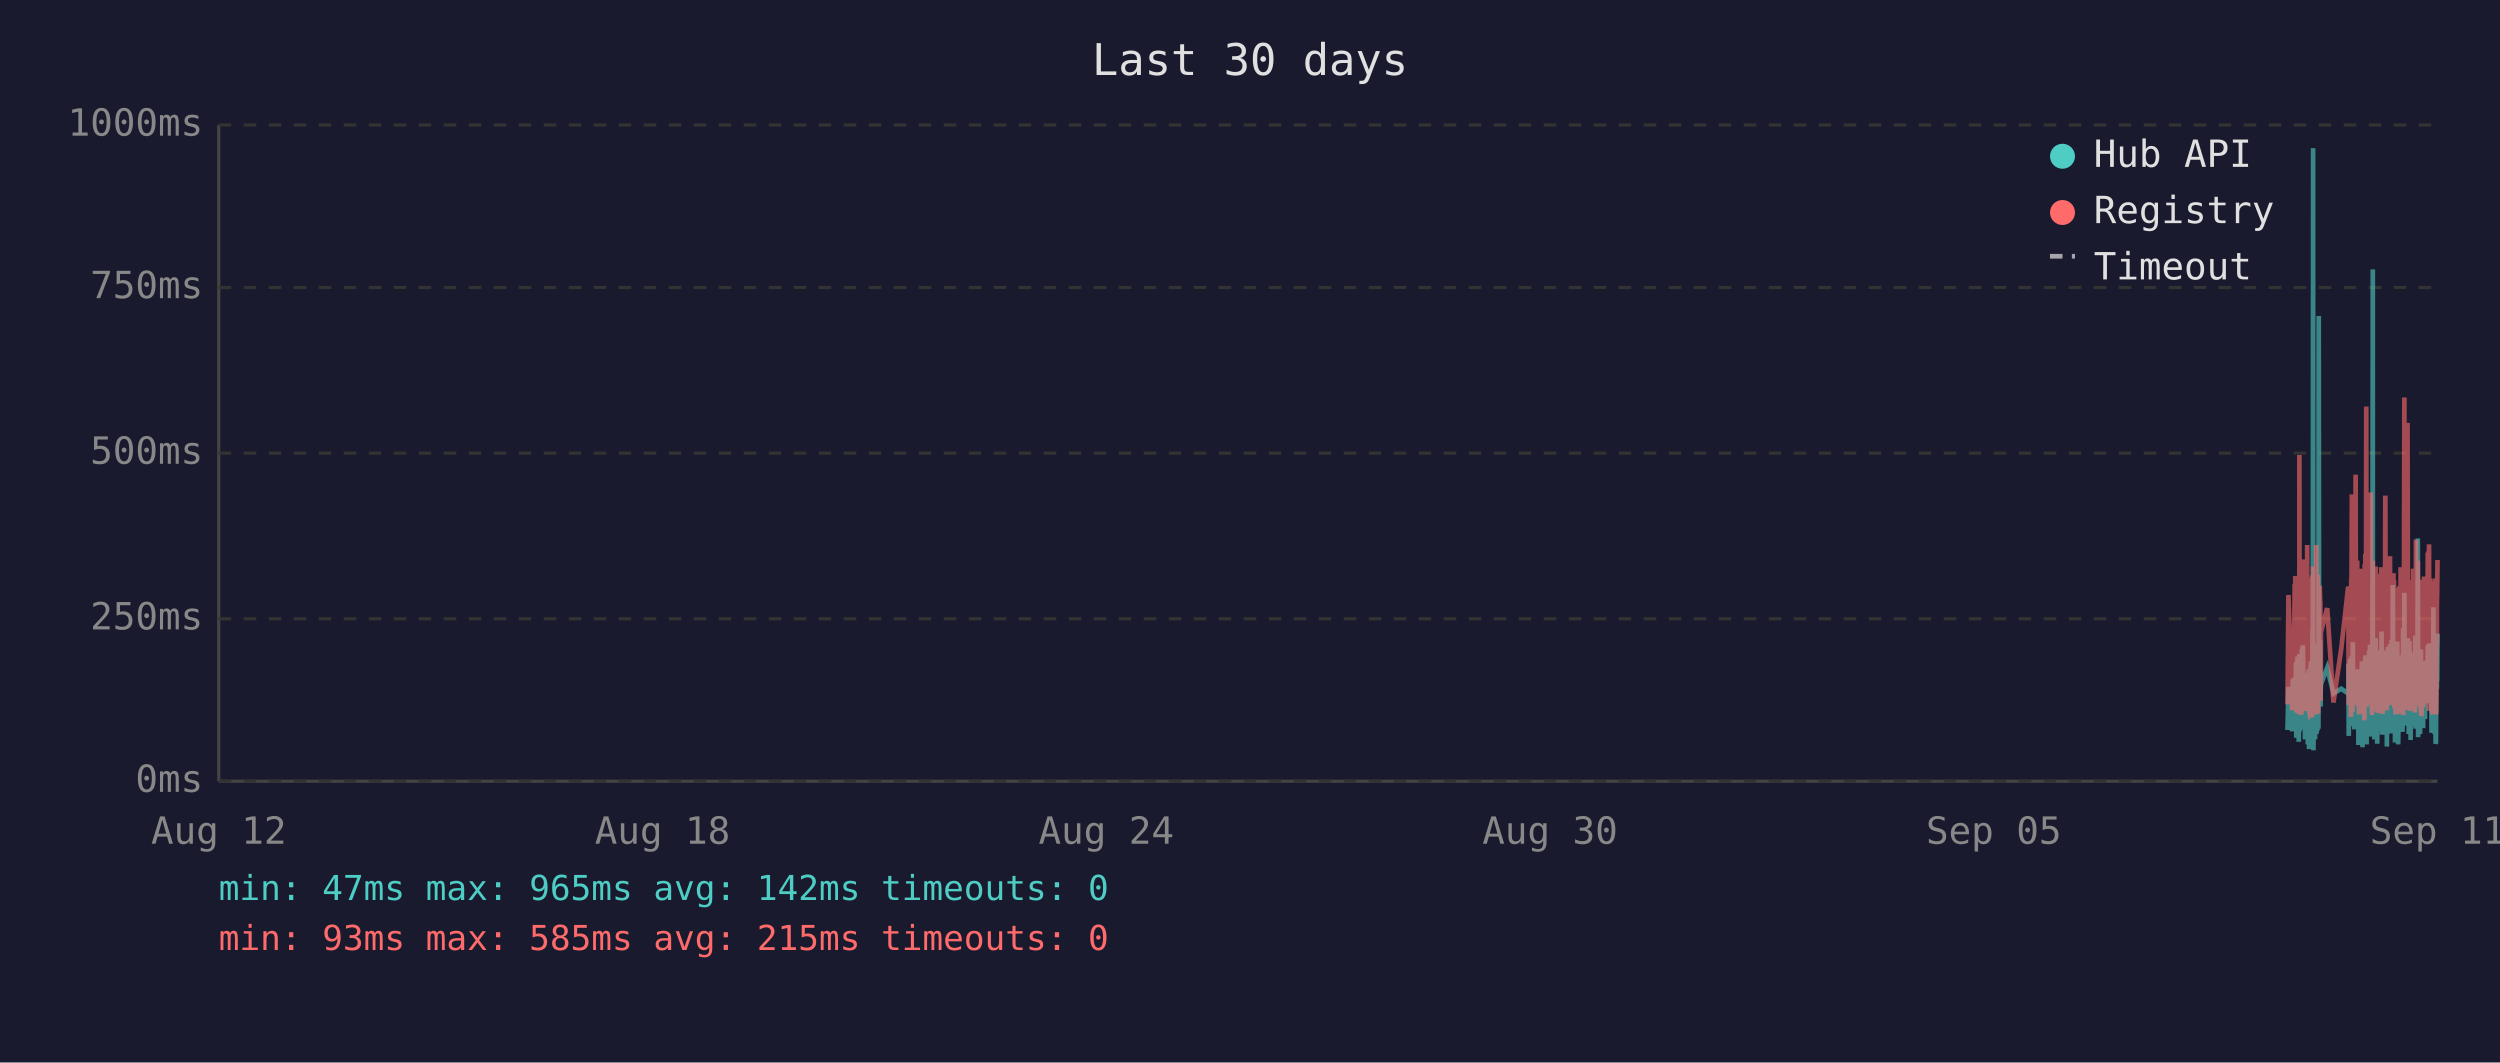
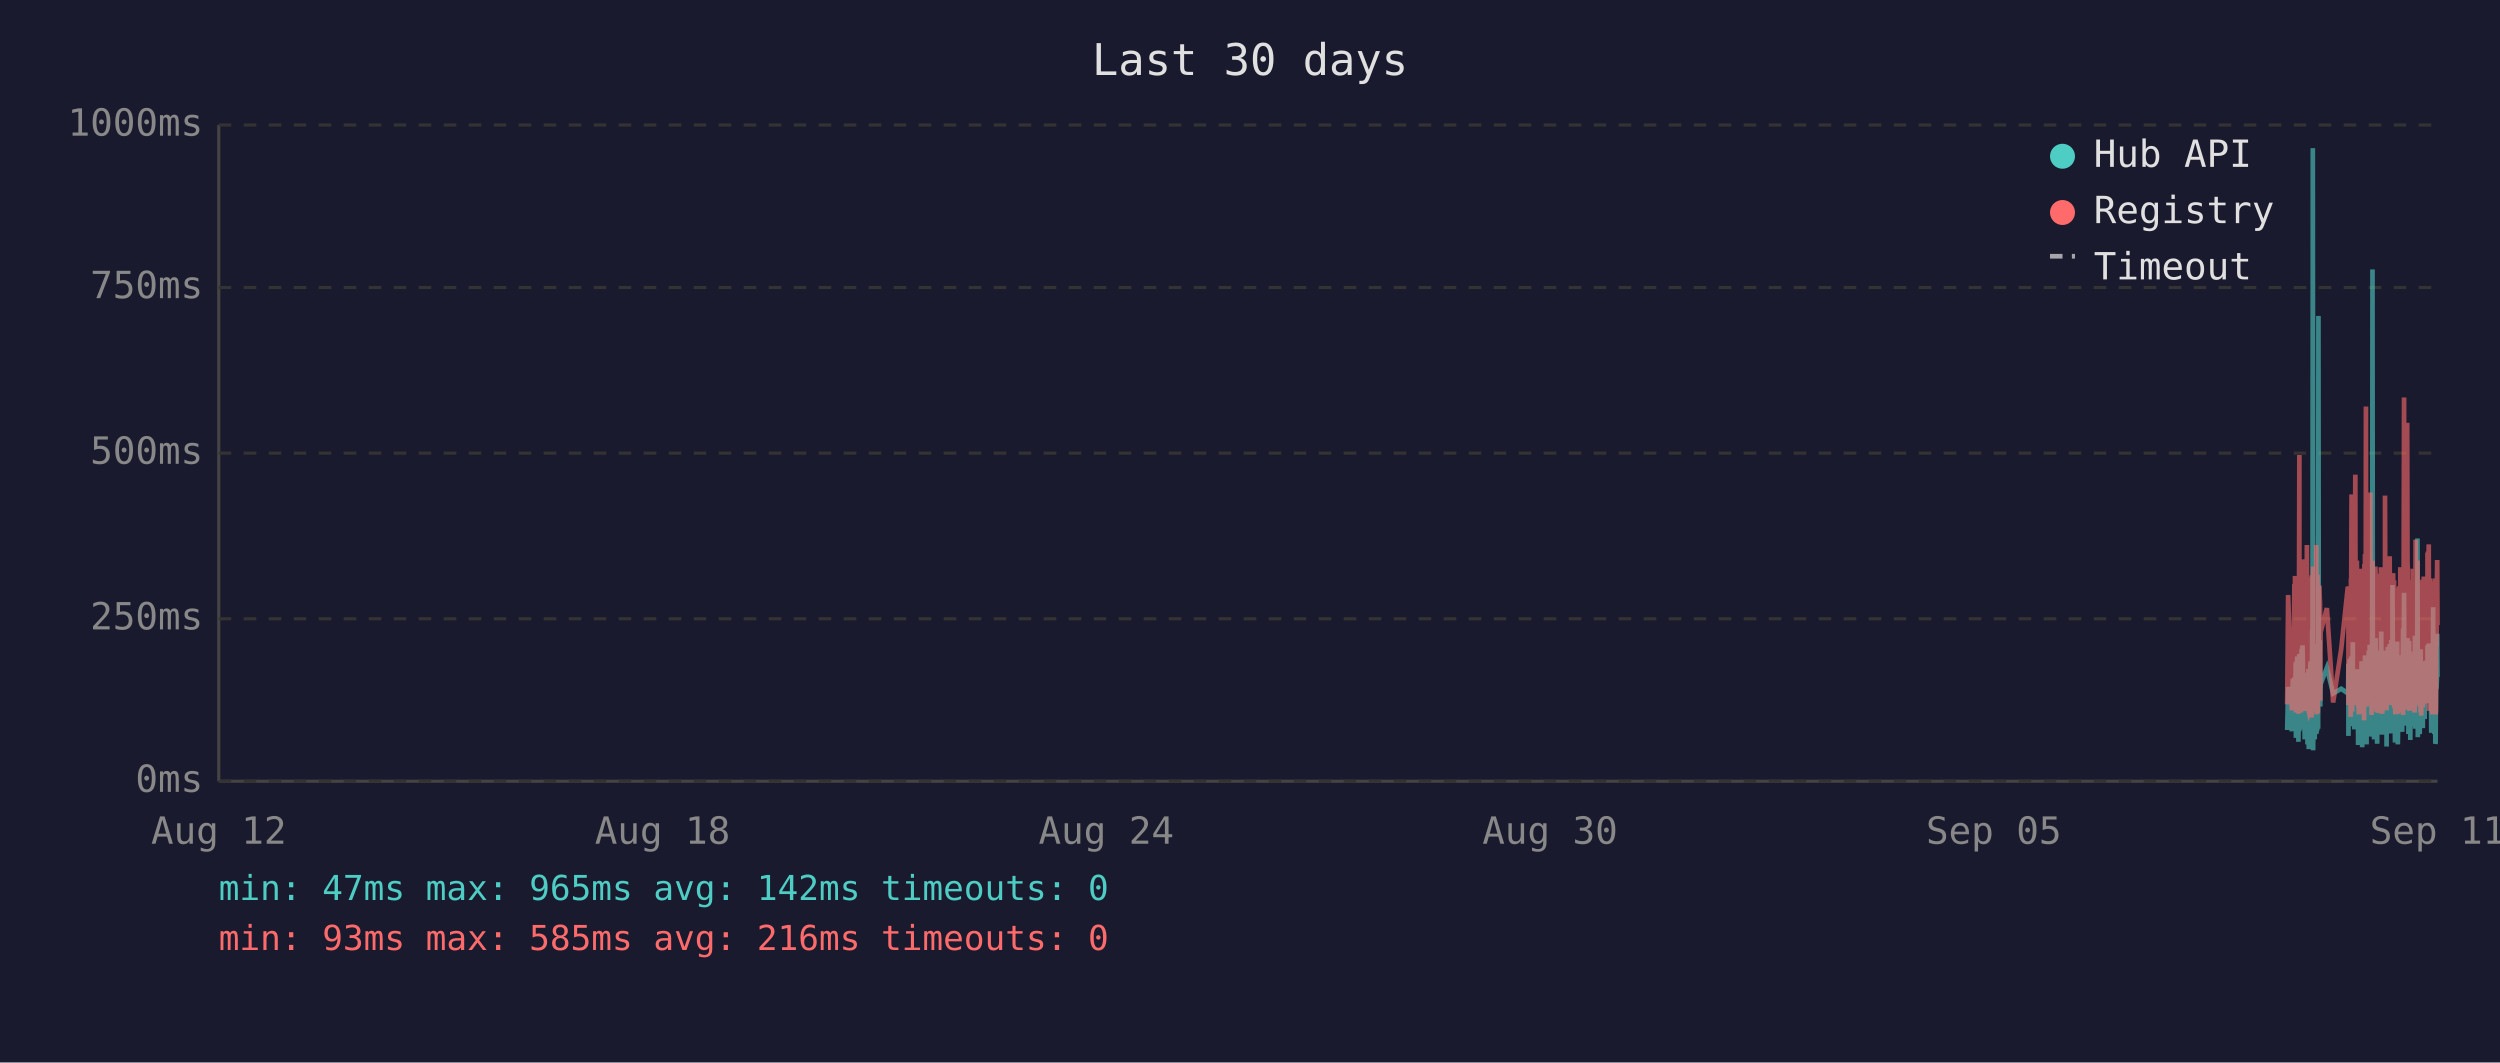
<svg xmlns="http://www.w3.org/2000/svg" viewBox="0 0 800 340" font-family="monospace" font-size="12">
  <rect width="800" height="340" fill="#1a1a2e" />
  <text x="400" y="24" fill="#e0e0e0" font-size="14" text-anchor="middle">Last 30 days</text>
  <line x1="70" y1="40" x2="70" y2="250" stroke="#444" stroke-width="1" />
  <line x1="70" y1="250" x2="780" y2="250" stroke="#444" stroke-width="1" />
  <line x1="70" y1="250" x2="780" y2="250" stroke="#333" stroke-width="1" stroke-dasharray="4" />
  <text x="65" y="250" fill="#888" text-anchor="end" dominant-baseline="middle">0ms</text>
  <line x1="70" y1="198" x2="780" y2="198" stroke="#333" stroke-width="1" stroke-dasharray="4" />
  <text x="65" y="198" fill="#888" text-anchor="end" dominant-baseline="middle">250ms</text>
  <line x1="70" y1="145" x2="780" y2="145" stroke="#333" stroke-width="1" stroke-dasharray="4" />
  <text x="65" y="145" fill="#888" text-anchor="end" dominant-baseline="middle">500ms</text>
  <line x1="70" y1="92" x2="780" y2="92" stroke="#333" stroke-width="1" stroke-dasharray="4" />
  <text x="65" y="92" fill="#888" text-anchor="end" dominant-baseline="middle">750ms</text>
  <line x1="70" y1="40" x2="780" y2="40" stroke="#333" stroke-width="1" stroke-dasharray="4" />
  <text x="65" y="40" fill="#888" text-anchor="end" dominant-baseline="middle">1000ms</text>
  <text x="70" y="270" fill="#888" text-anchor="middle">Aug 12</text>
  <text x="212" y="270" fill="#888" text-anchor="middle">Aug 18</text>
  <text x="354" y="270" fill="#888" text-anchor="middle">Aug 24</text>
  <text x="496" y="270" fill="#888" text-anchor="middle">Aug 30</text>
  <text x="638" y="270" fill="#888" text-anchor="middle">Sep 05</text>
  <text x="780" y="270" fill="#888" text-anchor="middle">Sep 11</text>
-   <polyline points="732.0,233.6 732.3,219.8 733.5,234.0 733.7,217.2 733.9,223.3 734.3,216.8 734.4,222.3 734.4,224.2 734.5,225.0 734.6,233.6 734.7,213.0 734.8,211.8 734.8,236.1 734.8,235.1 734.9,223.8 735.0,221.2 735.1,222.3 735.2,210.1 735.3,223.3 735.3,234.7 735.4,220.6 735.5,218.9 735.6,237.4 735.7,223.1 735.8,210.9 735.8,209.3 735.9,234.0 736.0,217.0 736.1,214.3 736.2,230.9 736.3,233.4 736.3,220.6 736.4,221.2 736.4,220.6 736.5,215.8 736.6,207.6 736.7,216.6 736.8,213.9 736.8,218.9 736.9,206.5 737.0,211.4 737.1,228.4 737.2,226.1 737.3,220.2 737.3,221.2 737.4,221.9 737.5,228.8 737.6,236.6 737.7,221.9 737.8,215.3 737.8,231.1 737.9,221.9 738.0,221.2 738.1,218.7 738.2,234.7 738.3,221.2 738.3,218.1 738.4,223.1 738.5,238.2 738.6,220.8 738.7,224.8 738.8,214.1 738.8,232.6 738.9,239.7 739.0,237.6 739.1,232.6 739.2,219.1 739.2,219.8 739.3,217.2 739.4,213.2 739.5,211.6 739.6,220.2 739.7,216.6 739.7,222.5 739.8,234.7 739.8,229.4 739.9,225.6 740.0,201.5 740.1,223.8 740.2,47.4 740.2,196.0 740.3,240.1 740.4,231.1 740.5,221.0 740.6,225.0 740.7,217.9 740.7,212.8 740.8,236.6 740.9,222.7 741.0,222.9 741.1,221.0 741.2,234.9 741.2,209.0 741.3,234.7 741.4,213.5 741.5,206.1 741.6,233.8 741.7,220.2 741.7,230.7 741.8,223.8 741.9,233.2 742.0,101.1 742.1,207.2 742.2,217.9 742.2,218.9 742.3,224.4 742.4,204.8 742.5,216.6 742.6,226.1 742.6,221.2 742.7,218.9 744.7,213.7 746.7,221.9 749.2,220.4 751.4,221.9 751.5,221.0 751.5,212.4 751.6,235.5 751.7,214.1 751.8,215.3 751.9,214.3 752.0,210.9 752.0,219.5 752.1,221.0 752.2,222.9 752.3,232.4 752.4,217.4 752.4,231.1 752.5,210.1 752.6,216.0 752.7,232.2 752.8,226.1 752.9,216.2 752.9,205.5 753.0,230.3 753.1,217.4 753.2,224.4 753.3,232.2 753.4,215.8 753.4,233.4 753.5,214.5 753.7,219.3 753.8,221.9 753.9,227.3 753.9,214.1 754.0,222.9 754.1,215.6 754.2,218.3 754.3,220.0 754.4,215.1 754.4,230.1 754.5,214.3 754.6,215.8 754.7,238.4 754.8,223.8 754.9,238.0 754.9,222.1 755.0,222.1 755.1,230.5 755.2,220.2 755.3,216.8 755.4,225.6 755.4,236.1 755.5,221.9 755.6,216.8 755.7,220.6 755.8,211.6 755.9,216.6 755.9,233.8 756.0,239.1 756.1,234.9 756.2,227.3 756.3,229.4 756.3,211.6 756.4,215.1 756.5,215.8 756.6,236.1 756.6,235.3 756.7,221.7 756.8,216.8 756.8,233.8 756.9,209.7 757.0,223.8 757.1,222.7 757.2,216.6 757.3,229.4 757.3,238.2 757.4,229.6 757.5,220.4 757.6,214.5 757.7,220.4 757.8,229.8 757.8,221.2 757.9,219.3 758.0,217.4 758.1,208.2 758.2,218.5 758.3,208.2 758.3,218.9 758.4,206.3 758.5,235.7 758.6,212.2 758.7,213.9 758.8,219.8 758.8,218.7 758.9,233.0 759.0,219.3 759.1,226.1 759.2,197.1 759.3,86.2 759.3,216.0 759.4,233.8 759.5,208.2 759.6,213.0 759.7,210.3 759.7,223.3 759.8,236.6 759.9,217.9 760.0,205.9 760.1,216.4 760.2,216.4 760.2,204.2 760.3,216.4 760.4,219.8 760.5,213.7 760.5,231.7 760.6,223.1 760.7,234.9 760.7,238.0 760.8,228.2 760.9,231.5 761.0,222.1 761.1,222.1 761.2,233.6 761.2,219.5 761.3,208.2 761.4,225.8 761.5,212.8 761.6,221.0 761.7,233.2 761.7,224.4 761.8,231.5 761.9,216.0 762.0,218.9 762.1,202.1 762.2,224.6 762.2,217.7 762.3,235.1 762.4,222.9 762.5,226.1 762.6,221.4 762.7,219.8 762.7,211.4 762.8,212.2 762.9,220.8 763.0,208.2 763.1,221.4 763.2,222.5 763.2,214.9 763.3,220.2 763.4,209.0 763.5,219.5 763.6,220.2 763.6,215.3 763.7,218.7 763.8,233.4 763.8,238.9 763.9,210.9 764.0,223.5 764.1,213.2 764.1,207.0 764.2,219.5 764.3,216.4 764.4,223.3 764.5,224.2 764.6,215.3 764.6,210.9 764.7,221.0 764.8,206.1 764.9,233.0 765.0,220.4 765.1,210.7 765.1,220.2 765.2,234.7 765.3,204.8 765.4,219.1 765.5,228.6 765.6,214.3 765.6,222.3 765.7,187.2 765.8,208.6 765.9,221.2 766.0,207.4 766.1,220.6 766.1,221.4 766.2,228.4 766.3,223.5 766.4,226.5 766.4,237.6 766.5,221.4 766.6,234.2 766.6,220.8 766.7,214.9 766.8,234.5 766.9,217.0 767.0,227.1 767.1,221.7 767.1,205.3 767.2,215.6 767.3,226.5 767.4,238.2 767.5,232.6 767.5,223.3 767.6,216.8 767.7,234.0 767.8,225.4 767.9,218.1 768.0,209.9 768.0,218.3 768.1,225.6 768.2,209.7 768.3,211.6 768.4,224.0 768.5,219.1 768.5,221.4 768.5,223.8 768.6,233.4 768.7,226.7 768.8,234.2 768.9,222.9 769.0,213.0 769.0,201.1 769.1,229.2 769.2,220.8 769.3,215.8 769.4,189.7 769.5,223.5 769.5,208.8 769.6,223.3 769.7,217.7 769.8,207.8 769.9,218.1 770.0,213.9 770.0,212.0 770.1,218.9 770.2,218.3 770.3,232.2 770.4,206.3 770.5,204.2 770.5,218.5 770.6,230.9 770.7,218.3 770.8,234.9 770.9,229.8 770.9,215.3 771.0,205.1 771.1,232.6 771.2,231.1 771.3,208.4 771.4,236.8 771.4,218.9 771.5,228.6 771.6,228.4 771.7,209.5 771.8,217.0 771.9,232.4 771.9,230.1 772.0,212.8 772.1,223.8 772.2,221.4 772.3,232.2 772.4,218.1 772.4,222.5 772.5,229.4 772.6,221.2 772.7,230.3 772.8,224.2 772.9,203.4 772.9,208.2 773.0,233.2 773.1,222.9 773.2,228.2 773.3,216.6 773.4,219.3 773.4,221.0 773.5,214.5 773.6,211.8 773.7,172.3 773.8,235.9 773.8,230.9 773.9,211.6 774.0,209.5 774.1,217.2 774.2,218.7 774.3,220.0 774.3,215.3 774.4,234.9 774.5,227.3 774.6,213.9 774.7,207.8 774.8,230.1 774.8,225.4 774.9,233.0 775.0,215.1 775.1,225.0 775.2,219.3 775.2,220.8 775.3,220.6 775.3,225.0 775.4,233.0 775.5,211.6 775.6,222.9 775.7,220.0 775.8,225.0 775.8,213.7 775.9,213.7 776.0,230.1 776.1,213.5 776.2,224.2 776.3,214.9 776.3,224.2 776.4,211.4 776.5,218.7 776.6,212.8 776.7,215.1 776.8,225.0 776.8,213.7 776.9,206.5 777.0,213.9 777.1,217.7 777.2,219.1 777.3,205.9 777.3,224.0 777.4,212.4 777.5,216.4 777.6,219.8 777.7,220.6 777.8,215.3 777.8,222.5 777.9,224.6 778.0,223.1 778.1,234.5 778.2,230.9 778.3,229.6 778.3,224.6 778.4,225.2 778.5,216.6 778.6,218.3 778.7,194.3 778.8,231.1 778.8,223.3 778.9,207.4 779.0,216.2 779.1,234.9 779.2,231.7 779.3,212.8 779.3,226.5 779.4,238.0 779.5,237.6 779.6,221.4 779.7,219.5 779.8,220.4 779.8,217.2 779.9,217.9 780.0,202.8" fill="none" stroke="#4ecdc4" stroke-width="1.5" opacity="0.6" />
-   <polyline points="732.0,225.4 732.3,190.4 733.5,227.3 733.7,201.7 733.9,226.5 734.3,187.6 734.4,187.6 734.4,215.8 734.5,184.3 734.6,224.6 734.7,206.3 734.8,192.5 734.8,228.0 734.8,225.8 734.9,209.0 735.0,204.0 735.1,209.0 735.2,196.2 735.3,224.4 735.3,225.8 735.4,206.1 735.5,204.2 735.6,228.4 735.7,222.3 735.8,186.0 735.8,145.6 735.9,226.3 736.0,215.1 736.1,226.3 736.2,224.2 736.3,226.5 736.3,228.0 736.4,228.0 736.4,206.5 736.5,198.1 736.6,181.3 736.7,193.1 736.8,199.4 736.8,181.1 736.9,201.1 737.0,196.7 737.1,223.5 737.2,214.9 737.3,179.0 737.3,185.3 737.4,227.5 737.5,225.8 737.6,226.7 737.7,185.7 737.8,209.5 737.8,224.4 737.9,184.9 738.0,184.5 738.1,206.3 738.2,225.0 738.3,174.4 738.3,200.7 738.4,185.3 738.5,226.5 738.6,186.4 738.7,222.7 738.8,190.8 738.8,216.6 738.9,227.5 739.0,228.0 739.1,227.7 739.2,186.6 739.2,210.5 739.3,200.2 739.4,200.4 739.5,198.1 739.6,206.1 739.7,190.4 739.7,184.9 739.8,229.6 739.8,217.7 739.9,184.1 740.0,188.3 740.1,216.6 740.2,187.8 740.2,181.3 740.3,227.5 740.4,225.6 740.5,207.4 740.6,226.5 740.7,201.3 740.7,193.9 740.8,226.9 740.9,184.1 741.0,209.0 741.1,185.5 741.2,225.8 741.2,174.4 741.3,228.6 741.4,192.7 741.5,197.5 741.6,224.0 741.7,183.9 741.7,225.0 741.8,228.2 741.9,216.0 742.0,209.9 742.1,192.2 742.2,193.3 742.2,221.7 742.3,187.4 742.4,191.0 742.5,192.9 742.6,217.2 742.6,224.2 742.7,202.3 744.7,194.6 746.7,224.8 749.2,207.6 751.4,187.8 751.5,188.7 751.5,201.7 751.6,225.6 751.7,191.0 751.8,187.6 751.9,190.8 752.0,190.6 752.0,208.8 752.1,210.5 752.2,216.0 752.3,229.4 752.4,185.1 752.4,218.7 752.5,182.8 752.6,158.2 752.7,221.7 752.8,227.7 752.9,191.8 752.9,178.8 753.0,225.4 753.1,203.0 753.2,219.5 753.3,219.3 753.4,205.3 753.4,225.6 753.5,182.0 753.7,181.3 753.8,151.9 753.9,218.5 753.9,189.1 754.0,208.0 754.1,207.4 754.2,210.1 754.3,179.4 754.4,202.1 754.4,224.2 754.5,194.3 754.6,189.9 754.7,226.3 754.8,196.4 754.9,228.6 754.9,206.5 755.0,217.4 755.1,224.4 755.2,182.0 755.3,191.4 755.4,228.4 755.4,225.4 755.5,225.2 755.6,187.6 755.7,184.7 755.8,196.7 755.9,204.0 755.9,223.8 756.0,224.4 756.1,226.9 756.2,215.6 756.3,216.8 756.3,210.1 756.4,208.2 756.5,205.9 756.6,230.5 756.6,228.4 756.7,180.5 756.8,186.4 756.8,223.8 756.9,177.3 757.0,184.7 757.1,225.8 757.2,130.1 757.3,217.2 757.3,226.1 757.4,224.8 757.5,181.8 757.6,190.8 757.7,201.7 757.8,225.0 757.8,221.0 757.9,183.4 758.0,192.7 758.1,199.2 758.2,184.9 758.3,182.2 758.3,183.9 758.4,178.4 758.5,224.2 758.6,157.6 758.7,197.7 758.8,208.6 758.8,184.5 758.9,214.1 759.0,228.8 759.1,206.5 759.2,194.6 759.3,179.4 759.3,186.6 759.4,221.9 759.5,214.1 759.6,203.6 759.7,197.3 759.7,208.8 759.8,225.2 759.9,190.6 760.0,194.6 760.1,189.5 760.2,181.3 760.2,184.5 760.3,191.4 760.4,188.1 760.5,192.7 760.5,226.1 760.6,227.7 760.7,225.0 760.7,223.5 760.8,215.3 760.9,228.0 761.0,215.1 761.1,184.5 761.2,215.3 761.2,228.2 761.3,197.3 761.4,184.3 761.5,224.4 761.6,183.6 761.7,225.6 761.7,185.3 761.8,224.8 761.9,226.3 762.0,181.5 762.1,190.8 762.2,213.5 762.2,189.7 762.3,225.0 762.4,228.4 762.5,226.3 762.6,217.7 762.7,203.4 762.7,199.6 762.8,194.8 762.9,185.3 763.0,199.4 763.1,188.9 763.2,215.1 763.2,190.6 763.3,158.6 763.4,192.7 763.5,187.8 763.6,207.8 763.6,195.0 763.7,184.1 763.8,216.0 763.8,227.3 763.9,183.6 764.0,223.8 764.1,194.3 764.1,182.8 764.2,185.1 764.3,202.3 764.4,204.4 764.5,220.6 764.6,189.3 764.6,207.8 764.7,181.3 764.8,178.0 764.9,223.3 765.0,183.4 765.1,191.6 765.1,204.0 765.2,225.6 765.3,195.8 765.4,210.1 765.5,222.9 765.6,189.1 765.6,207.0 765.7,191.2 765.8,197.5 765.9,183.4 766.0,197.9 766.1,193.5 766.1,185.7 766.2,226.5 766.3,225.4 766.4,210.9 766.4,226.7 766.5,225.2 766.6,228.6 766.6,210.1 766.7,193.1 766.8,228.6 766.9,214.7 767.0,214.9 767.1,214.5 767.1,188.1 767.2,191.4 767.3,226.3 767.4,228.4 767.5,223.8 767.5,211.4 767.6,216.8 767.7,226.5 767.8,187.6 767.9,203.4 768.0,226.5 768.0,191.2 768.1,217.0 768.2,181.5 768.3,196.2 768.4,228.0 768.5,191.8 768.5,225.8 768.5,225.8 768.6,227.5 768.7,218.3 768.8,227.7 768.9,183.9 769.0,190.6 769.0,228.8 769.1,222.9 769.2,223.8 769.3,170.4 769.4,127.2 769.5,196.0 769.5,199.6 769.6,227.1 769.7,188.9 769.8,191.6 769.9,209.0 770.0,192.5 770.0,188.5 770.1,182.2 770.2,209.0 770.3,225.6 770.4,135.3 770.5,180.1 770.5,182.0 770.6,225.2 770.7,185.7 770.8,223.8 770.9,225.8 770.9,189.1 771.0,207.0 771.1,227.5 771.2,216.0 771.3,197.1 771.4,222.5 771.4,214.5 771.5,217.2 771.6,223.8 771.7,189.5 771.8,186.8 771.9,223.5 771.9,223.3 772.0,189.9 772.1,226.5 772.2,182.0 772.3,224.2 772.4,205.3 772.4,227.1 772.5,224.0 772.6,185.1 772.7,228.0 772.8,226.5 772.9,184.5 772.9,207.2 773.0,218.3 773.1,172.7 773.2,224.4 773.3,195.0 773.4,189.7 773.4,181.3 773.5,185.1 773.6,197.5 773.7,179.4 773.8,224.0 773.8,225.2 773.9,192.2 774.0,205.9 774.1,207.4 774.2,210.5 774.3,224.4 774.3,191.4 774.4,226.1 774.5,218.3 774.6,189.3 774.7,228.0 774.8,209.0 774.8,229.0 774.9,228.8 775.0,192.9 775.1,187.0 775.2,187.6 775.2,185.5 775.3,208.0 775.3,224.6 775.4,226.3 775.5,200.4 775.6,216.4 775.7,184.5 775.8,207.2 775.8,190.8 775.9,191.8 776.0,225.2 776.1,190.8 776.2,208.2 776.3,191.2 776.3,188.1 776.4,194.1 776.5,187.0 776.6,193.1 776.7,189.7 776.8,224.2 776.8,193.3 776.9,176.9 777.0,188.9 777.1,176.5 777.2,180.7 777.3,174.2 777.3,227.5 777.4,185.7 777.5,191.0 777.6,207.2 777.7,185.1 777.8,192.0 777.8,216.6 777.9,226.3 778.0,208.0 778.1,226.5 778.2,227.3 778.3,218.9 778.3,227.1 778.4,228.6 778.5,191.6 778.6,227.1 778.7,198.6 778.8,227.3 778.8,218.9 778.9,186.0 779.0,191.0 779.1,224.6 779.2,228.6 779.3,185.1 779.3,217.4 779.4,223.8 779.5,228.6 779.6,227.3 779.7,206.1 779.8,206.1 779.8,193.9 779.9,188.9 780.0,179.2" fill="none" stroke="#ff6b6b" stroke-width="1.5" opacity="0.6" />
+   <polyline points="731.9,233.6 732.2,219.8 733.4,234.0 733.7,217.2 733.8,223.3 734.2,216.8 734.3,222.3 734.4,224.2 734.4,225.0 734.5,233.6 734.6,213.0 734.7,211.8 734.7,236.1 734.8,235.1 734.8,223.8 734.9,221.2 735.0,222.3 735.1,210.1 735.2,223.3 735.3,234.7 735.3,220.6 735.4,218.9 735.5,237.4 735.6,223.1 735.7,210.9 735.8,209.3 735.8,234.0 735.9,217.0 736.0,214.3 736.1,230.9 736.2,233.4 736.3,220.6 736.3,221.2 736.3,220.6 736.4,215.8 736.5,207.6 736.6,216.6 736.7,213.9 736.8,218.9 736.8,206.5 736.9,211.4 737.0,228.4 737.1,226.1 737.2,220.2 737.3,221.2 737.3,221.9 737.4,228.8 737.5,236.6 737.6,221.9 737.7,215.3 737.8,231.1 737.8,221.9 737.9,221.2 738.0,218.7 738.1,234.7 738.2,221.2 738.3,218.1 738.3,223.1 738.4,238.2 738.5,220.8 738.6,224.8 738.7,214.1 738.7,232.6 738.8,239.7 738.9,237.6 739.0,232.6 739.1,219.1 739.2,219.8 739.2,217.2 739.3,213.2 739.4,211.6 739.5,220.2 739.6,216.6 739.7,222.5 739.7,234.7 739.7,229.4 739.8,225.6 739.9,201.5 740.0,223.8 740.1,47.4 740.2,196.0 740.2,240.1 740.3,231.1 740.4,221.0 740.5,225.0 740.6,217.9 740.7,212.8 740.7,236.6 740.8,222.7 740.9,222.9 741.0,221.0 741.1,234.9 741.2,209.0 741.3,234.7 741.3,213.5 741.4,206.1 741.5,233.8 741.6,220.2 741.7,230.7 741.7,223.8 741.8,233.2 741.9,101.1 742.0,207.2 742.1,217.9 742.2,218.9 742.2,224.4 742.3,204.8 742.4,216.6 742.5,226.1 742.5,221.2 742.6,218.9 744.6,213.7 746.6,221.9 749.2,220.4 751.3,221.9 751.4,221.0 751.5,212.4 751.5,235.5 751.6,214.1 751.7,215.3 751.8,214.3 751.9,210.9 752.0,219.5 752.0,221.0 752.1,222.9 752.2,232.4 752.3,217.4 752.4,231.1 752.4,210.1 752.5,216.0 752.6,232.2 752.7,226.1 752.8,216.2 752.9,205.5 752.9,230.3 753.0,217.4 753.1,224.4 753.2,232.2 753.3,215.8 753.4,233.4 753.4,214.5 753.6,219.3 753.7,221.9 753.8,227.3 753.9,214.1 753.9,222.9 754.0,215.6 754.1,218.3 754.2,220.0 754.3,215.1 754.4,230.1 754.4,214.3 754.5,215.8 754.6,238.4 754.7,223.8 754.8,238.0 754.9,222.1 754.9,222.1 755.0,230.5 755.1,220.2 755.2,216.8 755.3,225.6 755.4,236.1 755.4,221.9 755.5,216.8 755.6,220.6 755.7,211.6 755.8,216.6 755.8,233.8 755.9,239.1 756.0,234.9 756.1,227.3 756.2,229.4 756.3,211.6 756.3,215.1 756.4,215.8 756.5,236.1 756.5,235.3 756.6,221.7 756.7,216.8 756.8,233.8 756.8,209.7 756.9,223.8 757.0,222.7 757.1,216.6 757.2,229.4 757.3,238.2 757.3,229.6 757.4,220.4 757.5,214.5 757.6,220.4 757.7,229.8 757.8,221.2 757.8,219.3 757.9,217.4 758.0,208.2 758.1,218.5 758.2,208.2 758.3,218.9 758.3,206.3 758.4,235.7 758.5,212.2 758.6,213.9 758.7,219.8 758.8,218.7 758.8,233.0 758.9,219.3 759.0,226.1 759.1,197.1 759.2,86.2 759.3,216.0 759.3,233.8 759.4,208.2 759.5,213.0 759.6,210.3 759.7,223.3 759.7,236.6 759.8,217.9 759.9,205.9 760.0,216.4 760.1,216.4 760.2,204.2 760.2,216.4 760.3,219.8 760.4,213.7 760.4,231.7 760.5,223.1 760.6,234.9 760.7,238.0 760.7,228.2 760.8,231.5 760.9,222.1 761.0,222.1 761.1,233.6 761.2,219.5 761.2,208.2 761.3,225.8 761.4,212.8 761.5,221.0 761.6,233.2 761.7,224.4 761.7,231.5 761.8,216.0 761.9,218.9 762.0,202.1 762.1,224.6 762.2,217.7 762.2,235.1 762.3,222.9 762.4,226.1 762.5,221.4 762.6,219.8 762.7,211.4 762.7,212.2 762.8,220.8 762.9,208.2 763.0,221.4 763.1,222.5 763.2,214.9 763.2,220.2 763.3,209.0 763.4,219.5 763.5,220.2 763.6,215.3 763.6,218.7 763.7,233.4 763.7,238.9 763.8,210.9 763.9,223.5 764.0,213.2 764.1,207.0 764.1,219.5 764.2,216.4 764.3,223.3 764.4,224.2 764.5,215.3 764.6,210.9 764.6,221.0 764.7,206.1 764.8,233.0 764.9,220.4 765.0,210.7 765.1,220.2 765.1,234.7 765.2,204.8 765.3,219.1 765.4,228.6 765.5,214.3 765.6,222.3 765.6,187.2 765.7,208.6 765.8,221.2 765.9,207.4 766.0,220.6 766.1,221.4 766.1,228.4 766.2,223.5 766.3,226.5 766.4,237.6 766.4,221.4 766.5,234.2 766.6,220.8 766.6,214.9 766.7,234.5 766.8,217.0 766.9,227.1 767.0,221.7 767.1,205.3 767.1,215.6 767.2,226.5 767.3,238.2 767.4,232.6 767.5,223.3 767.5,216.8 767.6,234.0 767.7,225.4 767.8,218.1 767.9,209.9 768.0,218.3 768.0,225.6 768.1,209.7 768.2,211.6 768.3,224.0 768.4,219.1 768.4,221.4 768.5,223.8 768.5,233.4 768.6,226.7 768.7,234.2 768.8,222.9 768.9,213.0 769.0,201.1 769.0,229.2 769.1,220.8 769.2,215.8 769.3,189.7 769.4,223.5 769.5,208.8 769.5,223.3 769.6,217.7 769.7,207.8 769.8,218.1 769.9,213.9 770.0,212.0 770.0,218.9 770.1,218.3 770.2,232.2 770.3,206.3 770.4,204.2 770.5,218.5 770.5,230.9 770.6,218.3 770.7,234.9 770.8,229.8 770.9,215.3 770.9,205.1 771.0,232.6 771.1,231.1 771.2,208.4 771.3,236.8 771.4,218.9 771.4,228.6 771.5,228.4 771.6,209.5 771.7,217.0 771.8,232.4 771.9,230.1 771.9,212.8 772.0,223.8 772.1,221.4 772.2,232.2 772.3,218.1 772.4,222.5 772.4,229.4 772.5,221.2 772.6,230.3 772.7,224.2 772.8,203.4 772.9,208.2 772.9,233.2 773.0,222.9 773.1,228.2 773.2,216.6 773.3,219.3 773.4,221.0 773.4,214.5 773.5,211.8 773.6,172.3 773.7,235.9 773.8,230.9 773.9,211.6 773.9,209.5 774.0,217.2 774.1,218.7 774.2,220.0 774.3,215.3 774.3,234.9 774.4,227.3 774.5,213.9 774.6,207.8 774.7,230.1 774.8,225.4 774.8,233.0 774.9,215.1 775.0,225.0 775.1,219.3 775.2,220.8 775.2,220.6 775.3,225.0 775.3,233.0 775.4,211.6 775.5,222.9 775.6,220.0 775.7,225.0 775.8,213.7 775.8,213.7 775.9,230.1 776.0,213.5 776.1,224.2 776.2,214.9 776.3,224.2 776.4,211.4 776.4,218.7 776.5,212.8 776.6,215.1 776.7,225.0 776.8,213.7 776.8,206.5 776.9,213.9 777.0,217.7 777.1,219.1 777.2,205.9 777.3,224.0 777.3,212.4 777.4,216.4 777.5,219.8 777.6,220.6 777.7,215.3 777.8,222.5 777.8,224.6 777.9,223.1 778.0,234.5 778.1,230.9 778.2,229.6 778.3,224.6 778.3,225.2 778.4,216.6 778.5,218.3 778.6,194.3 778.7,231.1 778.8,223.3 778.8,207.4 778.9,216.2 779.0,234.9 779.1,231.7 779.2,212.8 779.3,226.5 779.3,238.0 779.4,237.6 779.5,221.4 779.6,219.5 779.7,220.4 779.8,217.2 779.8,217.9 779.9,202.8 780.0,216.6" fill="none" stroke="#4ecdc4" stroke-width="1.5" opacity="0.6" />
+   <polyline points="731.9,225.4 732.2,190.4 733.4,227.3 733.7,201.7 733.8,226.5 734.2,187.6 734.3,187.6 734.4,215.8 734.4,184.3 734.5,224.6 734.6,206.3 734.7,192.5 734.7,228.0 734.8,225.8 734.8,209.0 734.9,204.0 735.0,209.0 735.1,196.2 735.2,224.4 735.3,225.8 735.3,206.1 735.4,204.2 735.5,228.4 735.6,222.3 735.7,186.0 735.8,145.6 735.8,226.3 735.9,215.1 736.0,226.3 736.1,224.2 736.2,226.5 736.3,228.0 736.3,228.0 736.3,206.5 736.4,198.1 736.5,181.3 736.6,193.1 736.7,199.4 736.8,181.1 736.8,201.1 736.9,196.7 737.0,223.5 737.1,214.9 737.2,179.0 737.3,185.3 737.3,227.5 737.4,225.8 737.5,226.7 737.6,185.7 737.7,209.5 737.8,224.4 737.8,184.9 737.9,184.5 738.0,206.3 738.1,225.0 738.2,174.4 738.3,200.7 738.3,185.3 738.4,226.5 738.5,186.4 738.6,222.7 738.7,190.8 738.7,216.6 738.8,227.5 738.9,228.0 739.0,227.7 739.1,186.6 739.2,210.5 739.2,200.2 739.3,200.4 739.4,198.1 739.5,206.1 739.6,190.4 739.7,184.9 739.7,229.6 739.7,217.7 739.8,184.1 739.9,188.3 740.0,216.6 740.1,187.8 740.2,181.3 740.2,227.5 740.3,225.6 740.4,207.4 740.5,226.5 740.6,201.3 740.7,193.9 740.7,226.9 740.8,184.1 740.9,209.0 741.0,185.5 741.1,225.8 741.2,174.4 741.3,228.6 741.3,192.7 741.4,197.5 741.5,224.0 741.6,183.9 741.7,225.0 741.7,228.2 741.8,216.0 741.9,209.9 742.0,192.2 742.1,193.3 742.2,221.7 742.2,187.4 742.3,191.0 742.4,192.9 742.5,217.2 742.5,224.2 742.6,202.3 744.6,194.6 746.6,224.8 749.2,207.6 751.3,187.8 751.4,188.7 751.5,201.7 751.5,225.6 751.6,191.0 751.7,187.6 751.8,190.8 751.9,190.6 752.0,208.8 752.0,210.5 752.1,216.0 752.2,229.4 752.3,185.1 752.4,218.7 752.4,182.8 752.5,158.2 752.6,221.7 752.7,227.7 752.8,191.8 752.9,178.8 752.9,225.4 753.0,203.0 753.1,219.5 753.2,219.3 753.3,205.3 753.4,225.6 753.4,182.0 753.6,181.3 753.7,151.9 753.8,218.5 753.9,189.1 753.9,208.0 754.0,207.4 754.1,210.1 754.2,179.4 754.3,202.1 754.4,224.2 754.4,194.3 754.5,189.9 754.6,226.3 754.7,196.4 754.8,228.6 754.9,206.5 754.9,217.4 755.0,224.4 755.1,182.0 755.2,191.4 755.3,228.4 755.4,225.4 755.4,225.2 755.5,187.6 755.6,184.7 755.7,196.7 755.8,204.0 755.8,223.8 755.9,224.4 756.0,226.9 756.1,215.6 756.2,216.8 756.3,210.1 756.3,208.2 756.4,205.9 756.5,230.5 756.5,228.4 756.6,180.5 756.7,186.4 756.8,223.8 756.8,177.3 756.9,184.7 757.0,225.8 757.1,130.1 757.2,217.2 757.3,226.1 757.3,224.8 757.4,181.8 757.5,190.8 757.6,201.7 757.7,225.0 757.8,221.0 757.8,183.4 757.9,192.7 758.0,199.2 758.1,184.9 758.2,182.2 758.3,183.9 758.3,178.4 758.4,224.2 758.5,157.6 758.6,197.7 758.7,208.6 758.8,184.5 758.8,214.1 758.9,228.8 759.0,206.5 759.1,194.6 759.2,179.4 759.3,186.6 759.3,221.9 759.4,214.1 759.5,203.6 759.6,197.3 759.7,208.8 759.7,225.2 759.8,190.6 759.9,194.6 760.0,189.5 760.1,181.3 760.2,184.5 760.2,191.4 760.3,188.1 760.4,192.7 760.4,226.1 760.5,227.7 760.6,225.0 760.7,223.5 760.7,215.3 760.8,228.0 760.9,215.1 761.0,184.5 761.1,215.3 761.2,228.2 761.2,197.3 761.3,184.3 761.4,224.4 761.5,183.6 761.6,225.6 761.7,185.3 761.7,224.8 761.8,226.3 761.9,181.5 762.0,190.8 762.1,213.5 762.2,189.7 762.2,225.0 762.3,228.4 762.4,226.3 762.5,217.7 762.6,203.4 762.7,199.6 762.7,194.8 762.8,185.3 762.9,199.4 763.0,188.9 763.1,215.1 763.2,190.6 763.2,158.6 763.3,192.7 763.4,187.8 763.5,207.8 763.6,195.0 763.6,184.1 763.7,216.0 763.7,227.3 763.8,183.6 763.9,223.8 764.0,194.3 764.1,182.8 764.1,185.1 764.2,202.3 764.3,204.4 764.4,220.6 764.5,189.3 764.6,207.8 764.6,181.3 764.7,178.0 764.8,223.3 764.9,183.4 765.0,191.6 765.1,204.0 765.1,225.6 765.2,195.8 765.3,210.1 765.4,222.9 765.5,189.1 765.6,207.0 765.6,191.2 765.7,197.5 765.8,183.4 765.9,197.9 766.0,193.5 766.1,185.7 766.1,226.5 766.2,225.4 766.3,210.9 766.4,226.7 766.4,225.2 766.5,228.6 766.6,210.1 766.6,193.1 766.7,228.6 766.8,214.7 766.9,214.9 767.0,214.5 767.1,188.1 767.1,191.4 767.2,226.3 767.3,228.4 767.4,223.8 767.5,211.4 767.5,216.8 767.6,226.5 767.7,187.6 767.8,203.4 767.9,226.5 768.0,191.2 768.0,217.0 768.1,181.5 768.2,196.2 768.3,228.0 768.4,191.8 768.4,225.8 768.5,225.8 768.5,227.5 768.6,218.3 768.7,227.7 768.8,183.9 768.9,190.6 769.0,228.8 769.0,222.9 769.1,223.8 769.2,170.4 769.3,127.2 769.4,196.0 769.5,199.6 769.5,227.1 769.6,188.9 769.7,191.6 769.8,209.0 769.9,192.5 770.0,188.5 770.0,182.2 770.1,209.0 770.2,225.6 770.3,135.3 770.4,180.1 770.5,182.0 770.5,225.2 770.6,185.7 770.7,223.8 770.8,225.8 770.9,189.1 770.9,207.0 771.0,227.5 771.1,216.0 771.2,197.1 771.3,222.5 771.4,214.5 771.4,217.2 771.5,223.8 771.6,189.5 771.7,186.8 771.8,223.5 771.9,223.3 771.9,189.9 772.0,226.5 772.1,182.0 772.2,224.2 772.3,205.3 772.4,227.1 772.4,224.0 772.5,185.1 772.6,228.0 772.7,226.5 772.8,184.5 772.9,207.2 772.9,218.3 773.0,172.7 773.1,224.4 773.2,195.0 773.3,189.7 773.4,181.3 773.4,185.1 773.5,197.5 773.6,179.4 773.7,224.0 773.8,225.2 773.9,192.2 773.9,205.9 774.0,207.4 774.1,210.5 774.2,224.4 774.3,191.4 774.3,226.1 774.4,218.3 774.5,189.3 774.6,228.0 774.7,209.0 774.8,229.0 774.8,228.8 774.9,192.9 775.0,187.0 775.1,187.6 775.2,185.5 775.2,208.0 775.3,224.6 775.3,226.3 775.4,200.4 775.5,216.4 775.6,184.5 775.7,207.2 775.8,190.8 775.8,191.8 775.9,225.2 776.0,190.8 776.1,208.2 776.2,191.2 776.3,188.1 776.4,194.1 776.4,187.0 776.5,193.1 776.6,189.7 776.7,224.2 776.8,193.3 776.8,176.9 776.9,188.9 777.0,176.5 777.1,180.7 777.2,174.2 777.3,227.5 777.3,185.7 777.4,191.0 777.5,207.2 777.6,185.1 777.7,192.0 777.8,216.6 777.8,226.3 777.9,208.0 778.0,226.5 778.1,227.3 778.2,218.9 778.3,227.1 778.3,228.6 778.4,191.6 778.5,227.1 778.6,198.6 778.7,227.3 778.8,218.9 778.8,186.0 778.9,191.0 779.0,224.6 779.1,228.6 779.2,185.1 779.3,217.4 779.3,223.8 779.4,228.6 779.5,227.3 779.6,206.1 779.7,206.1 779.8,193.9 779.8,188.9 779.9,179.2 780.0,200.0" fill="none" stroke="#ff6b6b" stroke-width="1.5" opacity="0.6" />
  <circle cx="660" cy="50" r="4" fill="#4ecdc4" />
  <text x="670" y="50" fill="#e0e0e0" dominant-baseline="middle">Hub API</text>
  <circle cx="660" cy="68" r="4" fill="#ff6b6b" />
  <text x="670" y="68" fill="#e0e0e0" dominant-baseline="middle">Registry</text>
  <line x1="656" y1="82" x2="664" y2="82" stroke="#e0e0e0" stroke-width="1.5" stroke-dasharray="4,3" opacity="0.7" />
  <text x="670" y="86" fill="#e0e0e0" dominant-baseline="middle">Timeout</text>
  <text x="70" y="288" fill="#4ecdc4" font-size="11">min: 47ms  max: 965ms  avg: 142ms  timeouts: 0</text>
-   <text x="70" y="304" fill="#ff6b6b" font-size="11">min: 93ms  max: 585ms  avg: 215ms  timeouts: 0</text>
+   <text x="70" y="304" fill="#ff6b6b" font-size="11">min: 93ms  max: 585ms  avg: 216ms  timeouts: 0</text>
</svg>
